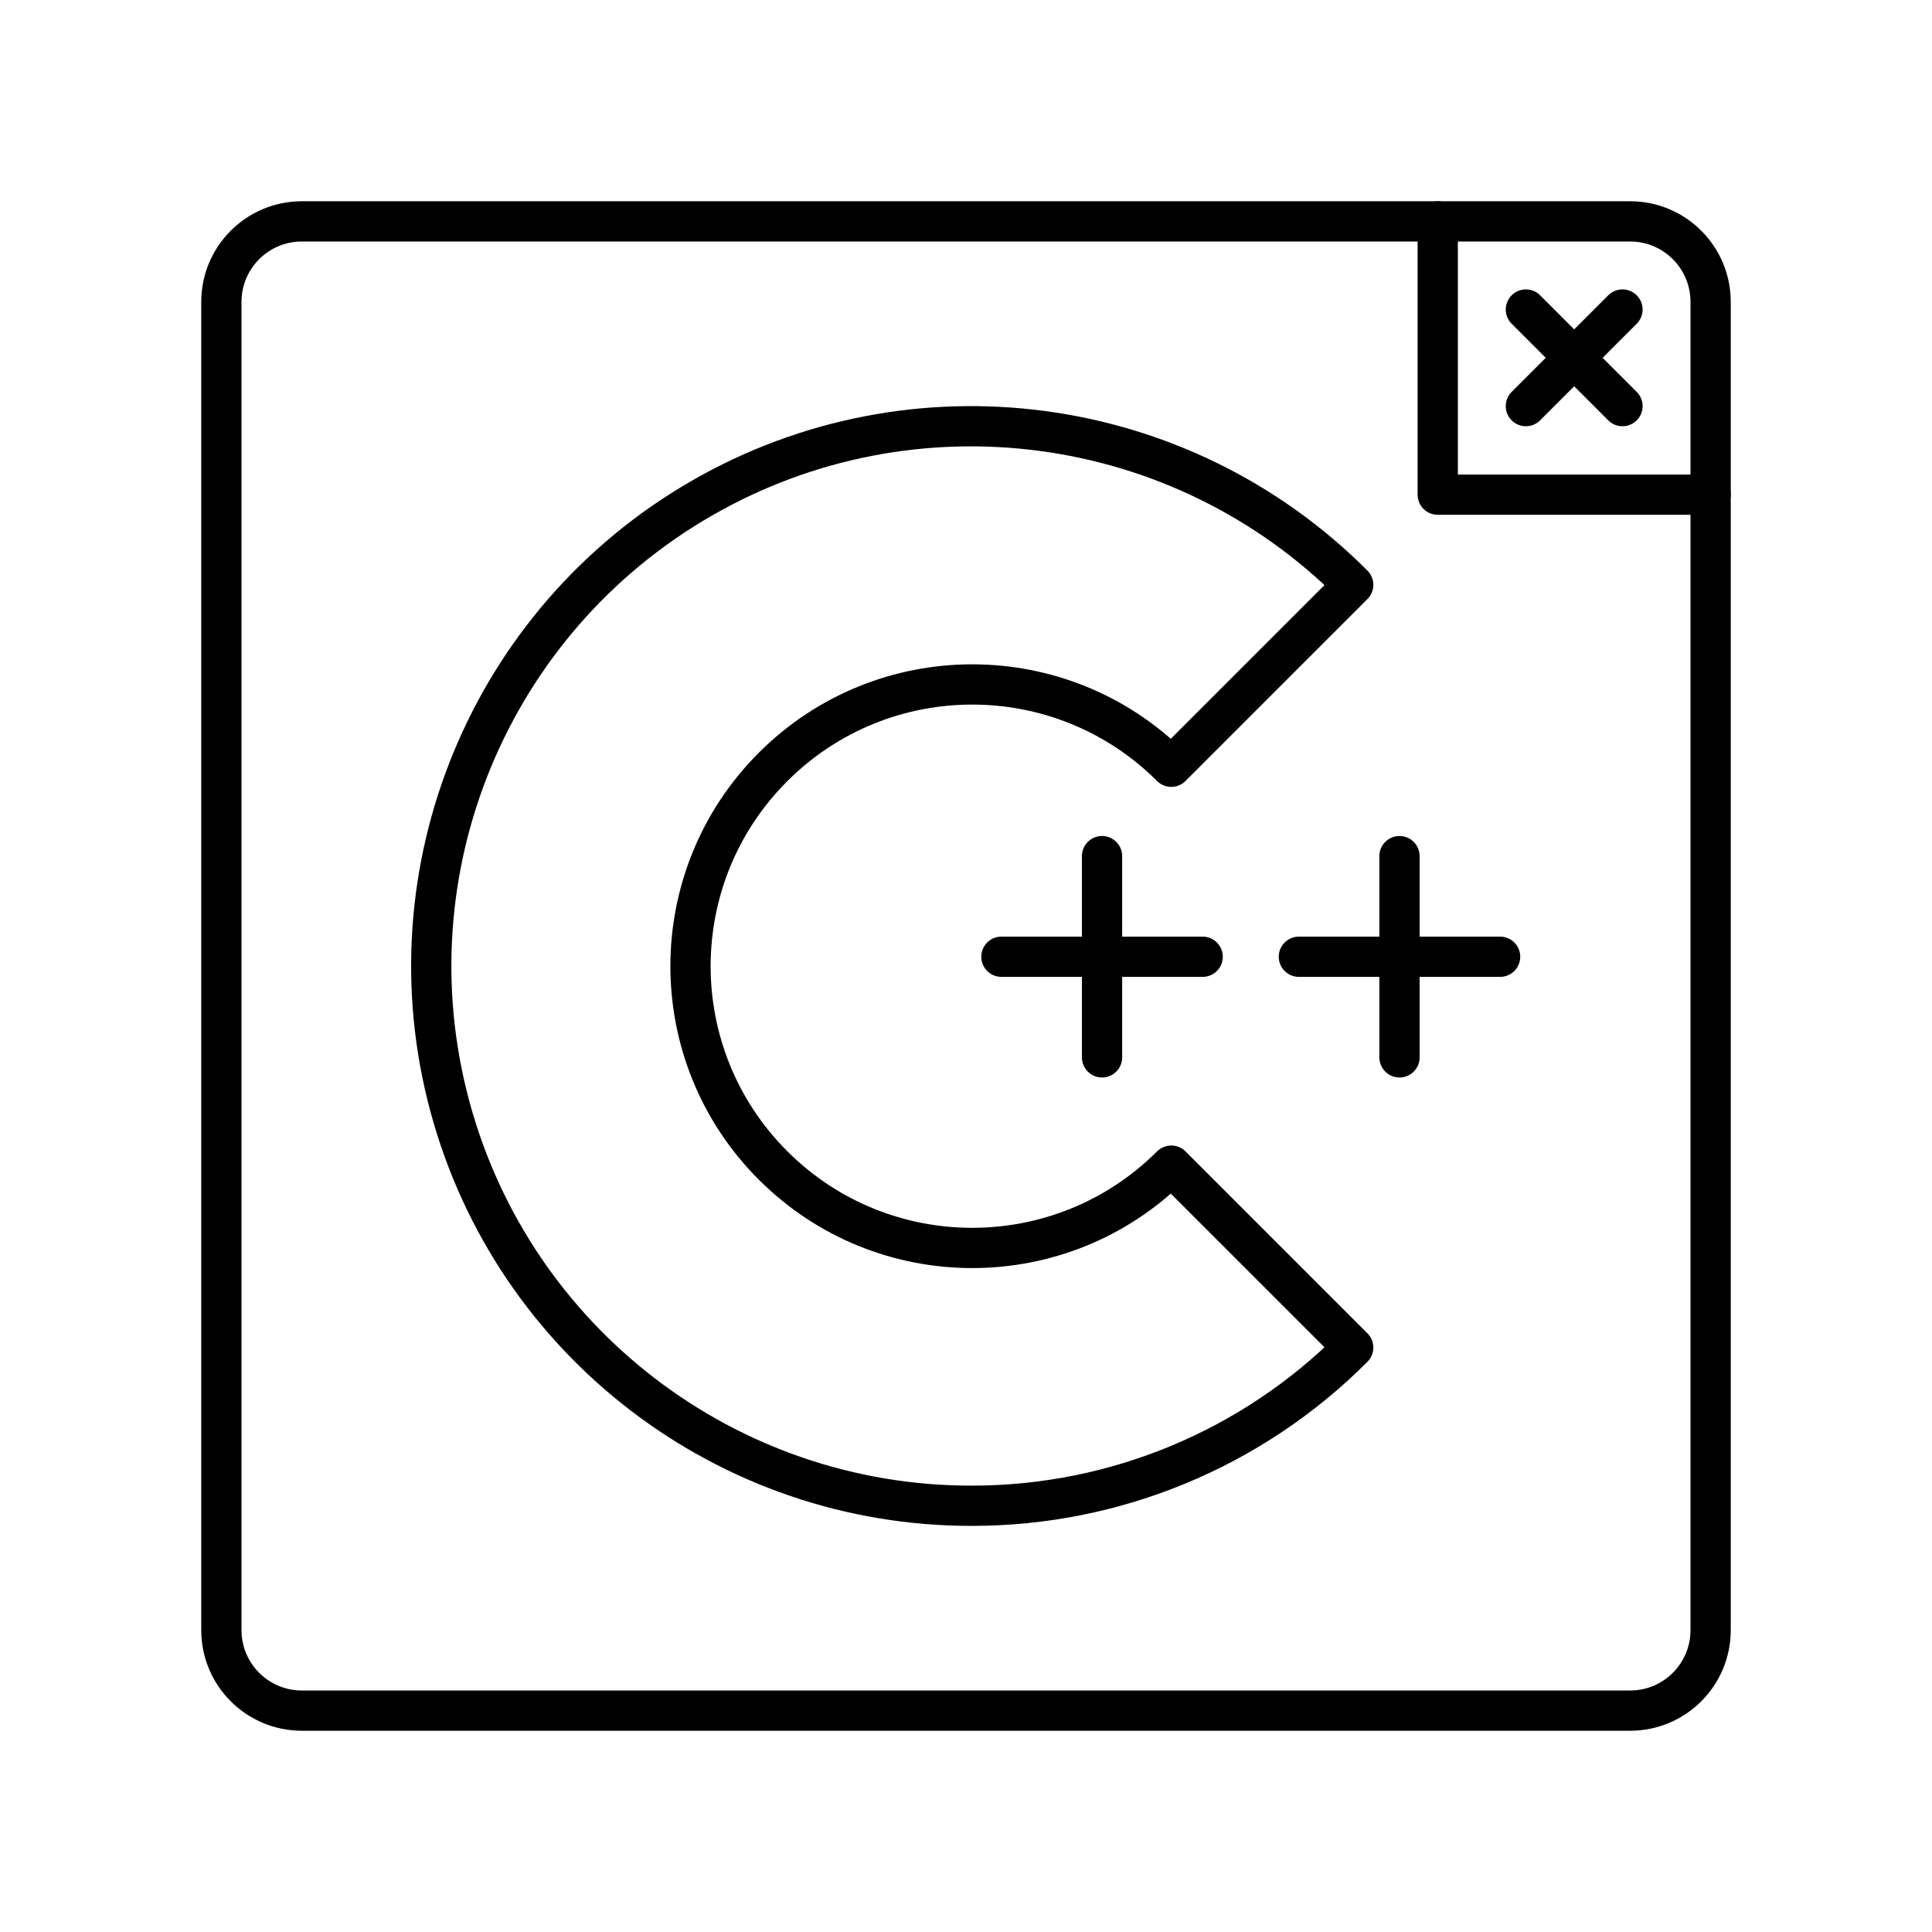
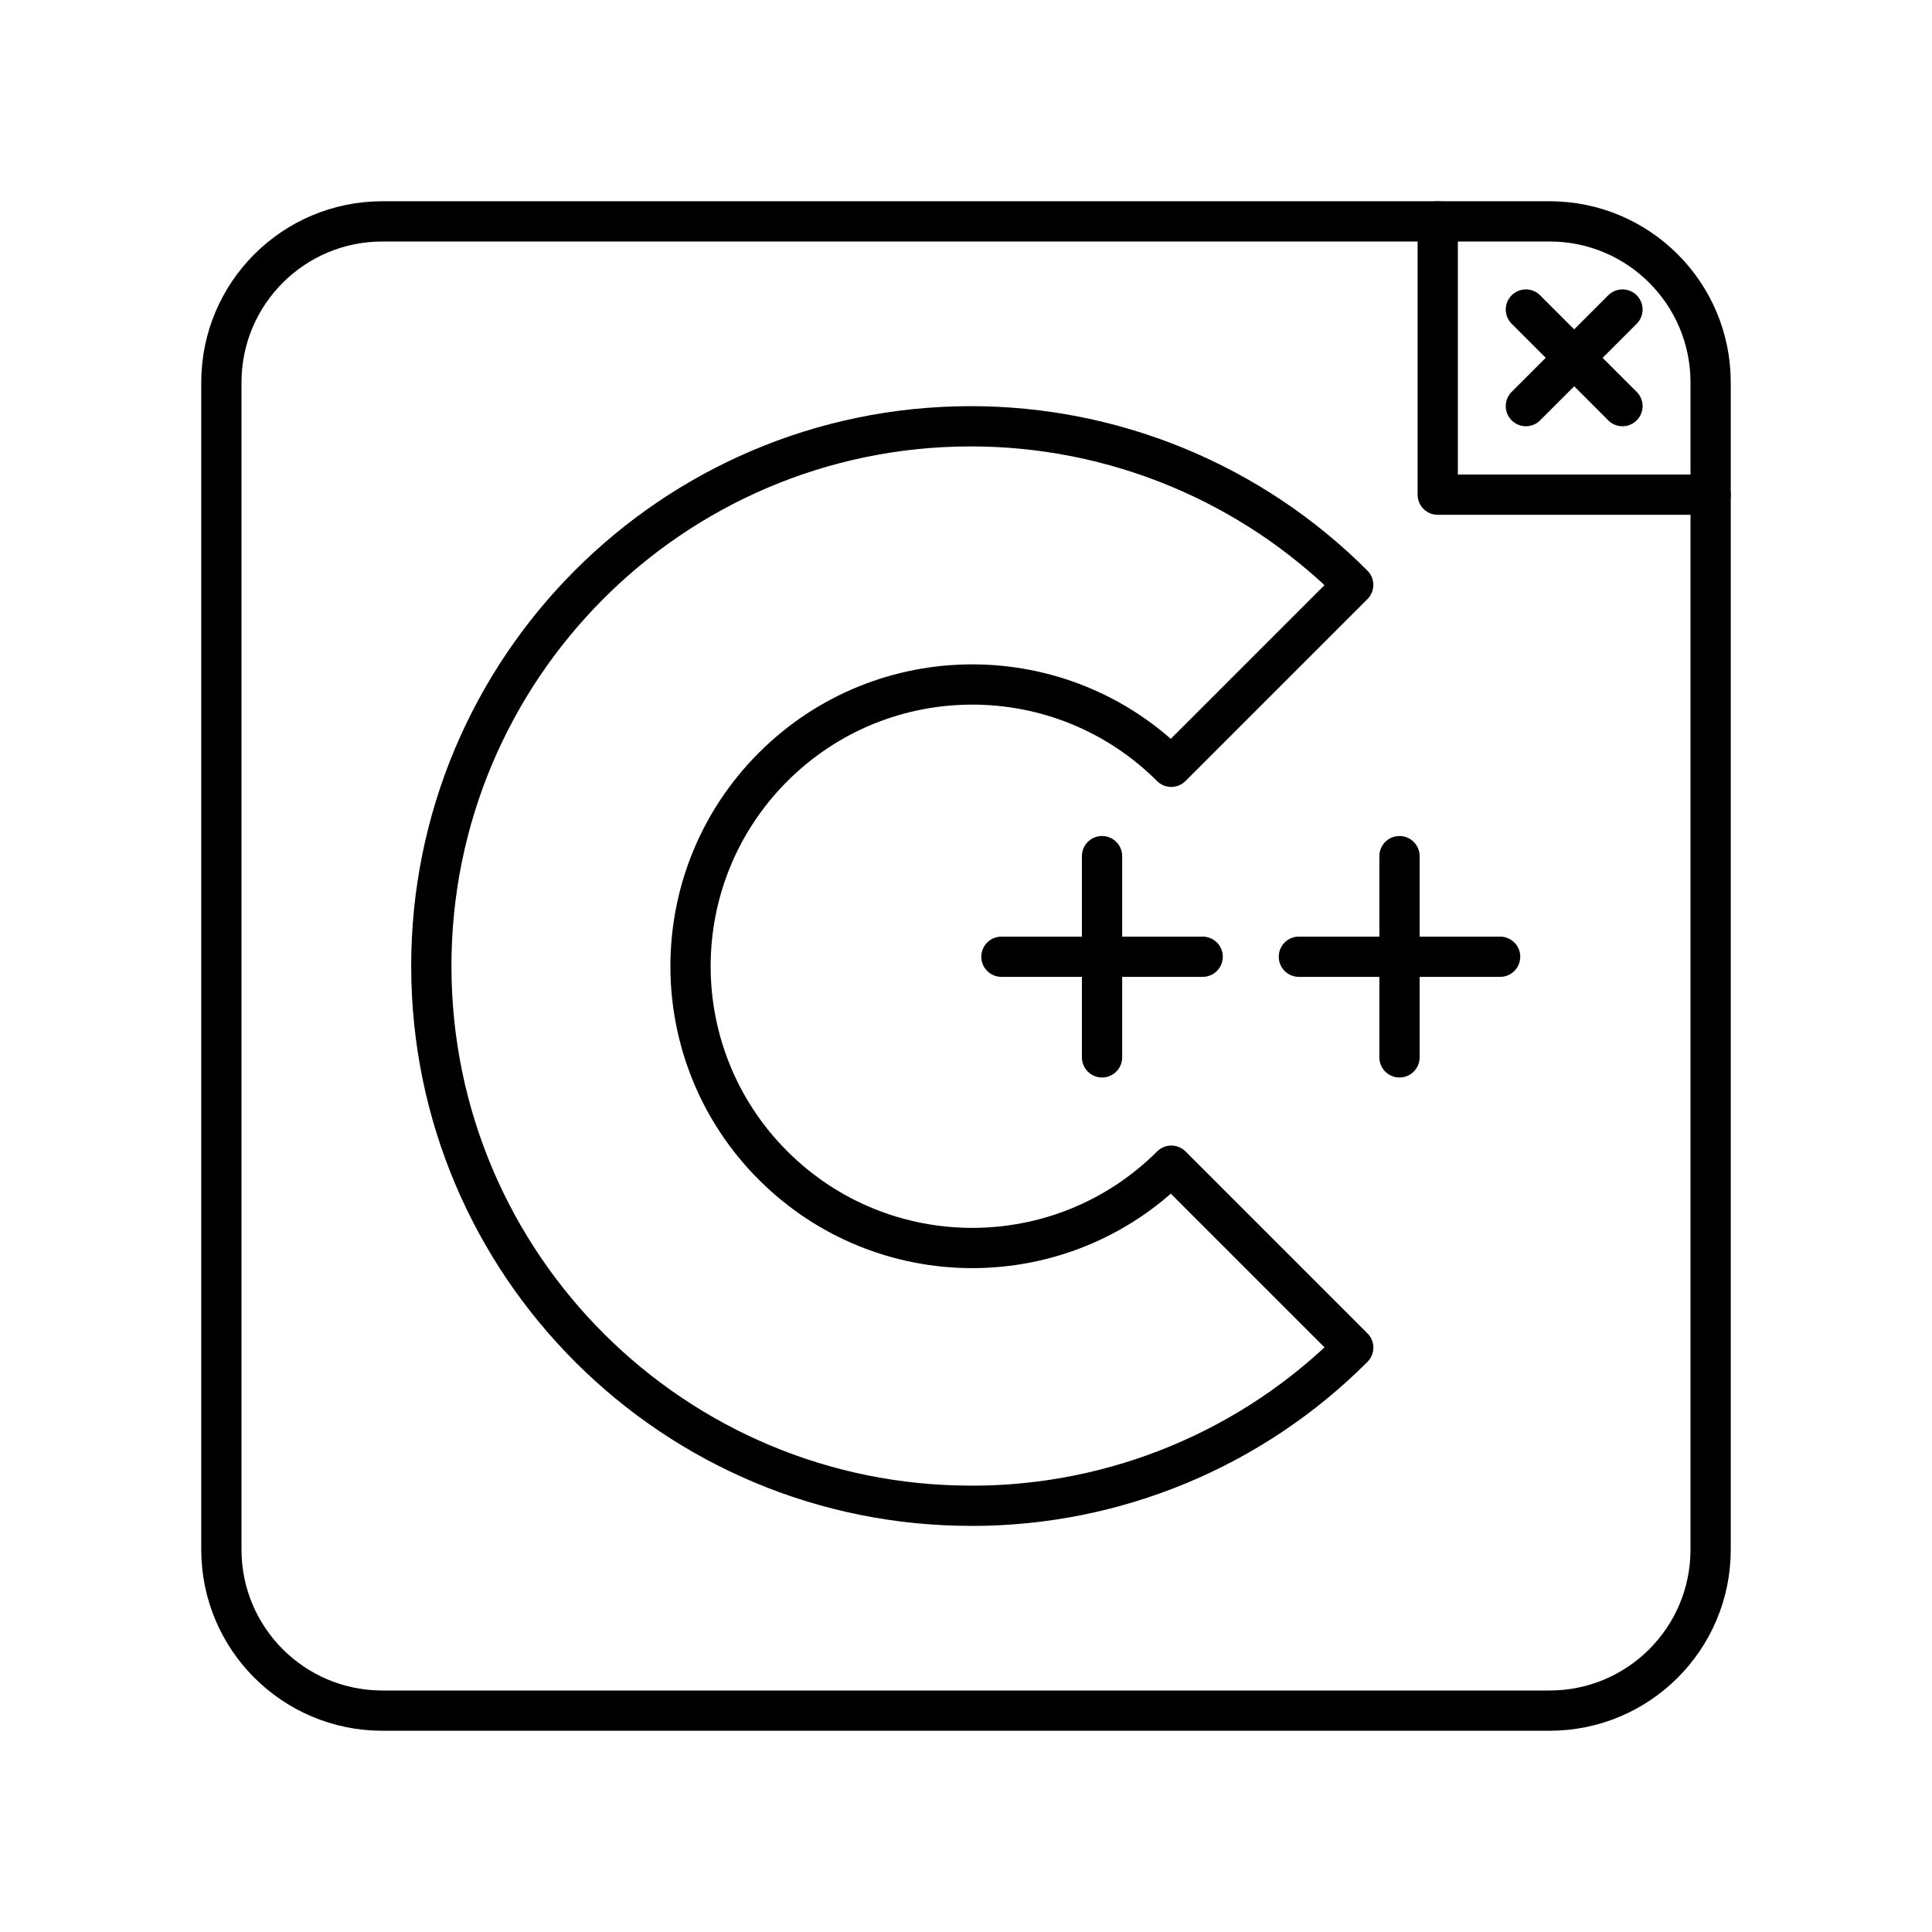
- <svg xmlns="http://www.w3.org/2000/svg" viewBox="0 0 48 48">
+ <svg xmlns="http://www.w3.org/2000/svg" id="a" viewBox="0 0 48 48">
  <defs>
-     <style>.a{fill:none;stroke:#000;stroke-linecap:round;stroke-linejoin:round;}</style>
+     <style>.b{fill:none;stroke:#000;stroke-linecap:round;stroke-linejoin:round;}</style>
  </defs>
-   <path class="a" d="M40.5,42.5H7.5a2,2,0,0,1-2-2V7.5a2,2,0,0,1,2-2h33a2,2,0,0,1,2,2v33A2,2,0,0,1,40.5,42.5Z" />
-   <path class="a" d="M24.15,37.41a13.41,13.41,0,1,1,9.47-22.88L29.1,19.05a7,7,0,1,0,0,9.91h0l4.52,4.52A13.37,13.37,0,0,1,24.15,37.41Z" />
-   <line class="a" x1="27.38" y1="21.27" x2="27.38" y2="26.27" />
-   <line class="a" x1="24.88" y1="23.77" x2="29.88" y2="23.77" />
-   <line class="a" x1="34.77" y1="21.27" x2="34.77" y2="26.27" />
-   <line class="a" x1="32.27" y1="23.77" x2="37.27" y2="23.77" />
-   <line class="a" x1="40.31" y1="7.69" x2="37.91" y2="10.09" />
-   <line class="a" x1="37.91" y1="7.69" x2="40.31" y2="10.09" />
-   <polyline class="a" points="35.72 5.5 35.72 12.29 42.5 12.29" />
+   <rect class="b" x="5.5" y="5.5" width="37" height="37" rx="4" ry="4" />
+   <path class="b" d="M24.15,37.41c-7.406.014-13.421-5.979-13.434-13.385s5.979-13.421,13.385-13.434c3.571-.006,6.997,1.412,9.519,3.94l-4.52,4.52c-2.737-2.731-7.169-2.726-9.899.011-2.731,2.737-2.726,7.169.011,9.899,2.732,2.727,7.157,2.727,9.889,0h0l4.52,4.52c-2.509,2.516-5.917,3.93-9.47,3.93Z" />
+   <line class="b" x1="27.38" y1="21.27" x2="27.38" y2="26.27" />
+   <line class="b" x1="24.88" y1="23.77" x2="29.88" y2="23.77" />
+   <line class="b" x1="34.77" y1="21.27" x2="34.77" y2="26.27" />
+   <line class="b" x1="32.27" y1="23.77" x2="37.27" y2="23.77" />
+   <line class="b" x1="40.31" y1="7.69" x2="37.91" y2="10.09" />
+   <line class="b" x1="37.91" y1="7.69" x2="40.31" y2="10.09" />
+   <polyline class="b" points="35.72 5.5 35.72 12.29 42.5 12.29" />
</svg>
